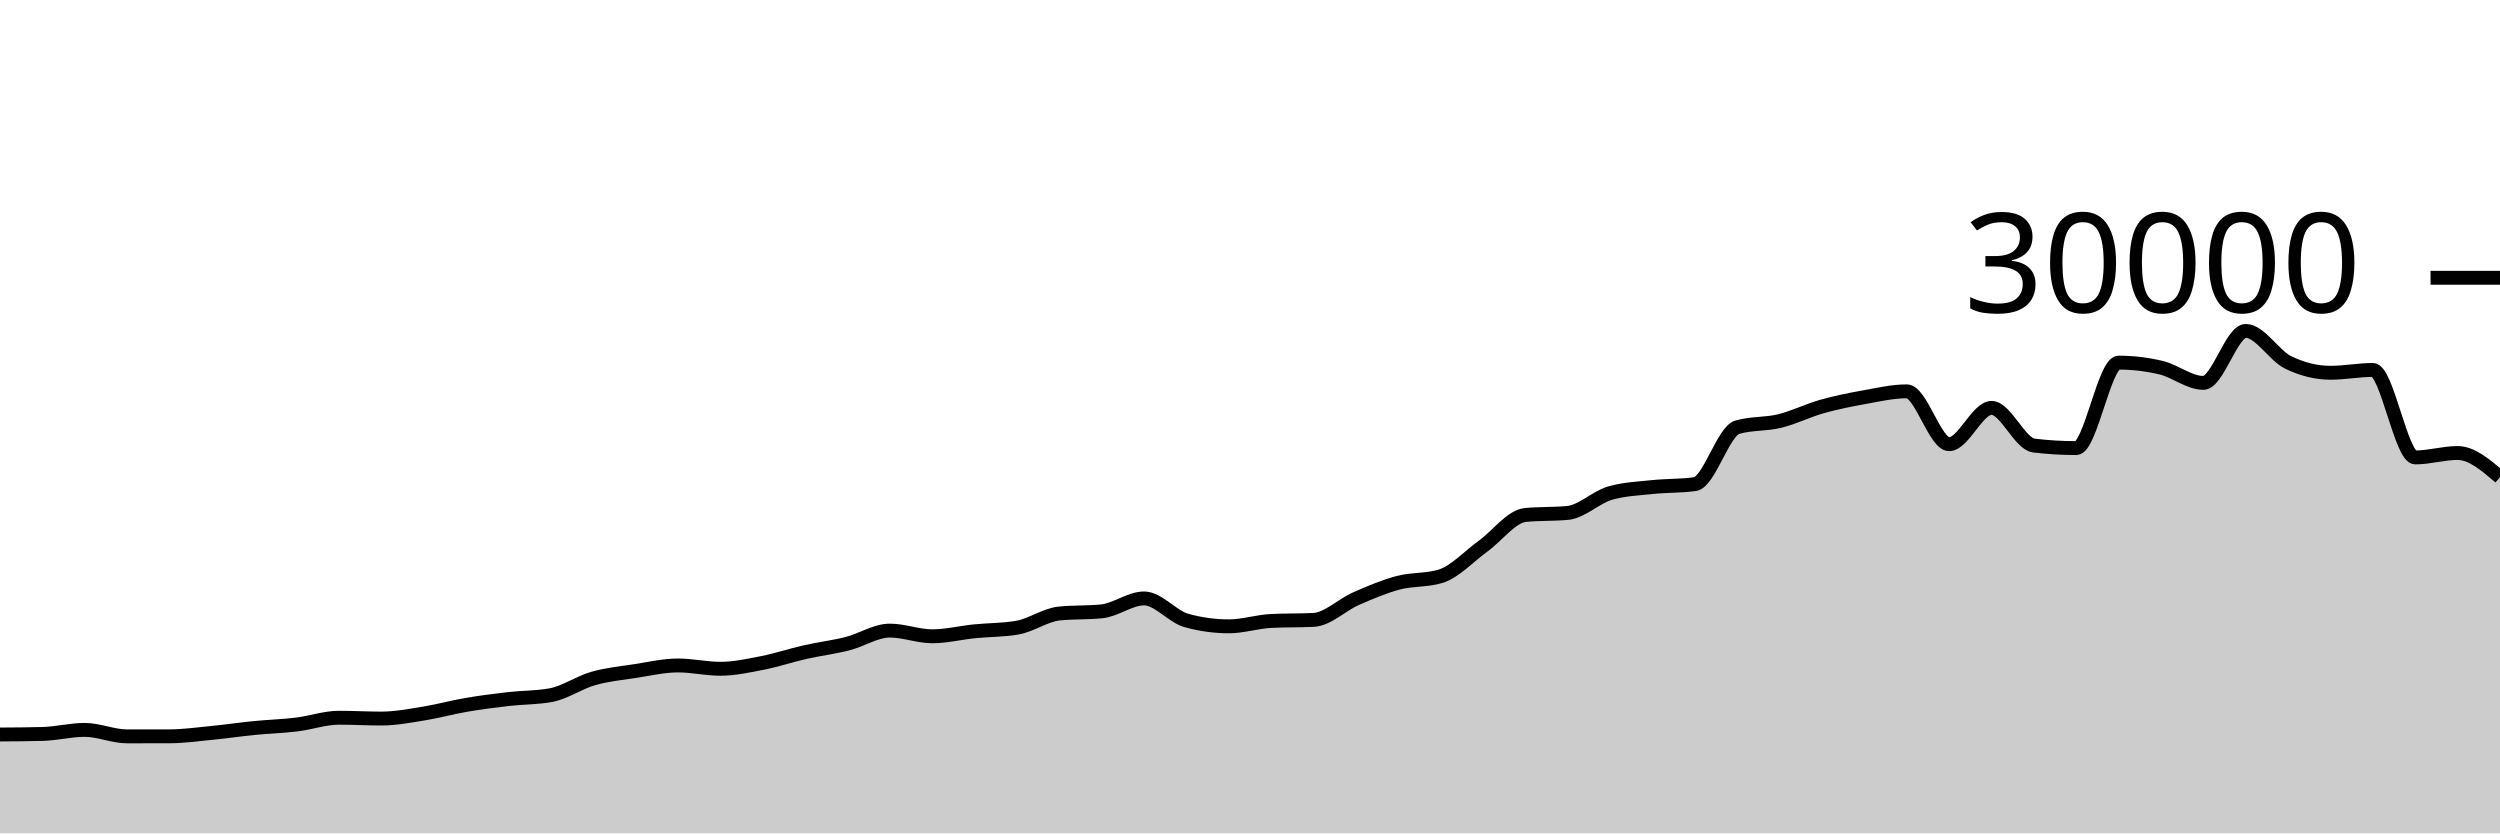
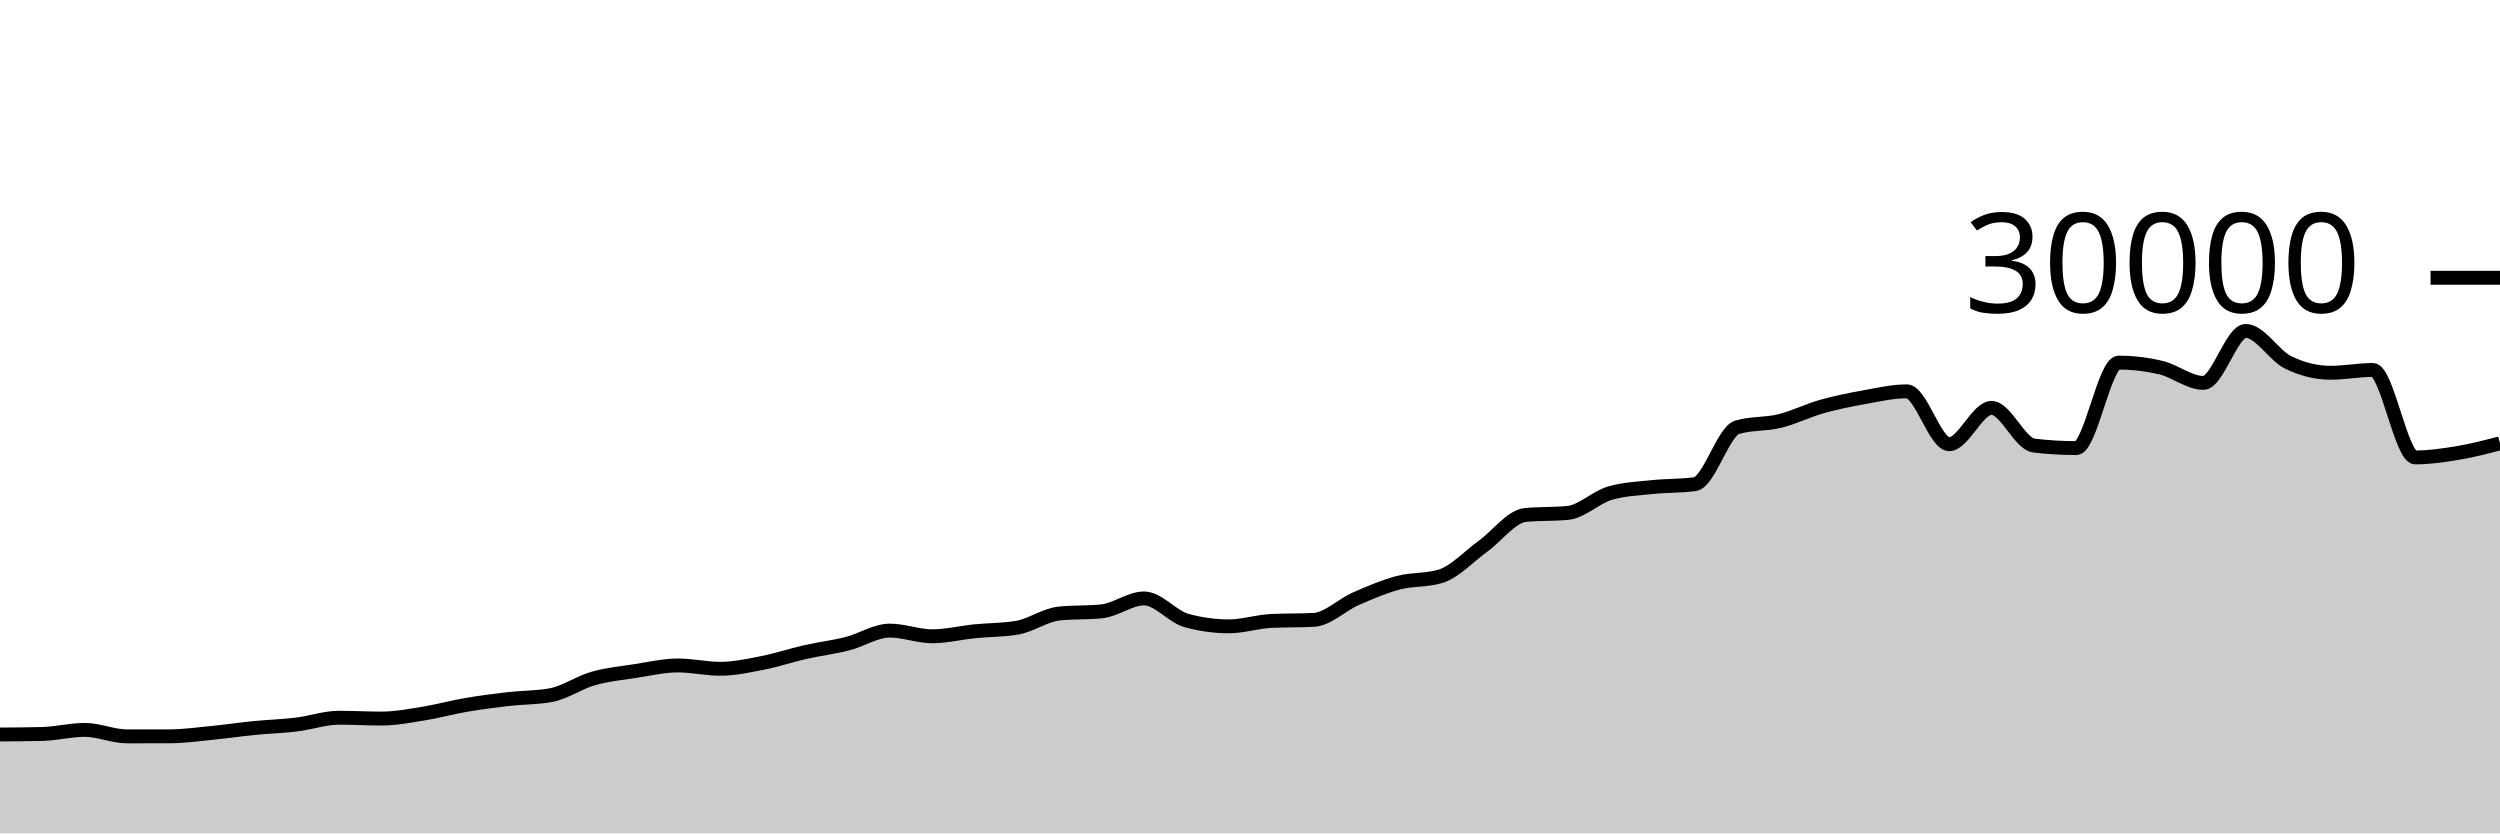
<svg xmlns="http://www.w3.org/2000/svg" viewBox="0 0 180 60">
  <g transform="translate(0,20)">
-     <path class="area" fill="rgba(0, 0, 0, 0.2)" d="M0,32.884C1.017,32.878,2.034,32.871,3.051,32.845C4.068,32.82,5.085,32.552,6.102,32.552C7.119,32.552,8.136,33.019,9.153,33.019C10.169,33.019,11.186,33.017,12.203,33.015C13.22,33.012,14.237,32.869,15.254,32.769C16.271,32.67,17.288,32.518,18.305,32.417C19.322,32.317,20.339,32.289,21.356,32.165C22.373,32.042,23.39,31.677,24.407,31.677C25.424,31.677,26.441,31.736,27.458,31.736C28.475,31.736,29.492,31.538,30.508,31.375C31.525,31.211,32.542,30.927,33.559,30.753C34.576,30.579,35.593,30.448,36.61,30.331C37.627,30.214,38.644,30.237,39.661,30.051C40.678,29.864,41.695,29.141,42.712,28.851C43.729,28.561,44.746,28.467,45.763,28.311C46.78,28.154,47.797,27.913,48.814,27.913C49.831,27.913,50.847,28.152,51.864,28.152C52.881,28.152,53.898,27.926,54.915,27.727C55.932,27.527,56.949,27.184,57.966,26.953C58.983,26.723,60,26.604,61.017,26.345C62.034,26.087,63.051,25.403,64.068,25.403C65.085,25.403,66.102,25.812,67.119,25.812C68.136,25.812,69.153,25.556,70.169,25.453C71.186,25.351,72.203,25.368,73.22,25.197C74.237,25.027,75.254,24.275,76.271,24.172C77.288,24.069,78.305,24.12,79.322,24.017C80.339,23.914,81.356,23.087,82.373,23.087C83.39,23.087,84.407,24.394,85.424,24.675C86.441,24.956,87.458,25.096,88.475,25.096C89.492,25.096,90.508,24.758,91.525,24.708C92.542,24.658,93.559,24.683,94.576,24.633C95.593,24.584,96.61,23.553,97.627,23.107C98.644,22.661,99.661,22.227,100.678,21.957C101.695,21.688,102.712,21.801,103.729,21.488C104.746,21.175,105.763,20.059,106.78,19.324C107.797,18.589,108.814,17.176,109.831,17.077C110.847,16.979,111.864,17.028,112.881,16.929C113.898,16.831,114.915,15.793,115.932,15.503C116.949,15.212,117.966,15.174,118.983,15.067C120,14.959,121.017,14.997,122.034,14.859C123.051,14.72,124.068,11.057,125.085,10.76C126.102,10.463,127.119,10.564,128.136,10.315C129.153,10.066,130.169,9.553,131.186,9.267C132.203,8.98,133.22,8.778,134.237,8.596C135.254,8.414,136.271,8.176,137.288,8.176C138.305,8.176,139.322,11.981,140.339,11.981C141.356,11.981,142.373,9.368,143.39,9.368C144.407,9.368,145.424,11.958,146.441,12.08C147.458,12.202,148.475,12.263,149.492,12.263C150.508,12.263,151.525,6.109,152.542,6.109C153.559,6.109,154.576,6.23,155.593,6.471C156.61,6.712,157.627,7.568,158.644,7.568C159.661,7.568,160.678,3.827,161.695,3.827C162.712,3.827,163.729,5.596,164.746,6.093C165.763,6.59,166.78,6.839,167.797,6.839C168.814,6.839,169.831,6.637,170.847,6.637C171.864,6.637,172.881,12.935,173.898,12.935C174.915,12.935,175.932,12.616,176.949,12.616C177.966,12.616,178.983,13.488,180,14.36L180,40C178.983,40,177.966,40,176.949,40C175.932,40,174.915,40,173.898,40C172.881,40,171.864,40,170.847,40C169.831,40,168.814,40,167.797,40C166.78,40,165.763,40,164.746,40C163.729,40,162.712,40,161.695,40C160.678,40,159.661,40,158.644,40C157.627,40,156.61,40,155.593,40C154.576,40,153.559,40,152.542,40C151.525,40,150.508,40,149.492,40C148.475,40,147.458,40,146.441,40C145.424,40,144.407,40,143.39,40C142.373,40,141.356,40,140.339,40C139.322,40,138.305,40,137.288,40C136.271,40,135.254,40,134.237,40C133.22,40,132.203,40,131.186,40C130.169,40,129.153,40,128.136,40C127.119,40,126.102,40,125.085,40C124.068,40,123.051,40,122.034,40C121.017,40,120,40,118.983,40C117.966,40,116.949,40,115.932,40C114.915,40,113.898,40,112.881,40C111.864,40,110.847,40,109.831,40C108.814,40,107.797,40,106.78,40C105.763,40,104.746,40,103.729,40C102.712,40,101.695,40,100.678,40C99.661,40,98.644,40,97.627,40C96.61,40,95.593,40,94.576,40C93.559,40,92.542,40,91.525,40C90.508,40,89.492,40,88.475,40C87.458,40,86.441,40,85.424,40C84.407,40,83.39,40,82.373,40C81.356,40,80.339,40,79.322,40C78.305,40,77.288,40,76.271,40C75.254,40,74.237,40,73.22,40C72.203,40,71.186,40,70.169,40C69.153,40,68.136,40,67.119,40C66.102,40,65.085,40,64.068,40C63.051,40,62.034,40,61.017,40C60,40,58.983,40,57.966,40C56.949,40,55.932,40,54.915,40C53.898,40,52.881,40,51.864,40C50.847,40,49.831,40,48.814,40C47.797,40,46.78,40,45.763,40C44.746,40,43.729,40,42.712,40C41.695,40,40.678,40,39.661,40C38.644,40,37.627,40,36.61,40C35.593,40,34.576,40,33.559,40C32.542,40,31.525,40,30.508,40C29.492,40,28.475,40,27.458,40C26.441,40,25.424,40,24.407,40C23.39,40,22.373,40,21.356,40C20.339,40,19.322,40,18.305,40C17.288,40,16.271,40,15.254,40C14.237,40,13.22,40,12.203,40C11.186,40,10.169,40,9.153,40C8.136,40,7.119,40,6.102,40C5.085,40,4.068,40,3.051,40C2.034,40,1.017,40,0,40Z" />
-     <path class="line" stroke="black" fill="none" d="M0,32.884C1.017,32.878,2.034,32.871,3.051,32.845C4.068,32.82,5.085,32.552,6.102,32.552C7.119,32.552,8.136,33.019,9.153,33.019C10.169,33.019,11.186,33.017,12.203,33.015C13.22,33.012,14.237,32.869,15.254,32.769C16.271,32.67,17.288,32.518,18.305,32.417C19.322,32.317,20.339,32.289,21.356,32.165C22.373,32.042,23.39,31.677,24.407,31.677C25.424,31.677,26.441,31.736,27.458,31.736C28.475,31.736,29.492,31.538,30.508,31.375C31.525,31.211,32.542,30.927,33.559,30.753C34.576,30.579,35.593,30.448,36.61,30.331C37.627,30.214,38.644,30.237,39.661,30.051C40.678,29.864,41.695,29.141,42.712,28.851C43.729,28.561,44.746,28.467,45.763,28.311C46.78,28.154,47.797,27.913,48.814,27.913C49.831,27.913,50.847,28.152,51.864,28.152C52.881,28.152,53.898,27.926,54.915,27.727C55.932,27.527,56.949,27.184,57.966,26.953C58.983,26.723,60,26.604,61.017,26.345C62.034,26.087,63.051,25.403,64.068,25.403C65.085,25.403,66.102,25.812,67.119,25.812C68.136,25.812,69.153,25.556,70.169,25.453C71.186,25.351,72.203,25.368,73.22,25.197C74.237,25.027,75.254,24.275,76.271,24.172C77.288,24.069,78.305,24.12,79.322,24.017C80.339,23.914,81.356,23.087,82.373,23.087C83.39,23.087,84.407,24.394,85.424,24.675C86.441,24.956,87.458,25.096,88.475,25.096C89.492,25.096,90.508,24.758,91.525,24.708C92.542,24.658,93.559,24.683,94.576,24.633C95.593,24.584,96.61,23.553,97.627,23.107C98.644,22.661,99.661,22.227,100.678,21.957C101.695,21.688,102.712,21.801,103.729,21.488C104.746,21.175,105.763,20.059,106.78,19.324C107.797,18.589,108.814,17.176,109.831,17.077C110.847,16.979,111.864,17.028,112.881,16.929C113.898,16.831,114.915,15.793,115.932,15.503C116.949,15.212,117.966,15.174,118.983,15.067C120,14.959,121.017,14.997,122.034,14.859C123.051,14.72,124.068,11.057,125.085,10.76C126.102,10.463,127.119,10.564,128.136,10.315C129.153,10.066,130.169,9.553,131.186,9.267C132.203,8.98,133.22,8.778,134.237,8.596C135.254,8.414,136.271,8.176,137.288,8.176C138.305,8.176,139.322,11.981,140.339,11.981C141.356,11.981,142.373,9.368,143.39,9.368C144.407,9.368,145.424,11.958,146.441,12.08C147.458,12.202,148.475,12.263,149.492,12.263C150.508,12.263,151.525,6.109,152.542,6.109C153.559,6.109,154.576,6.23,155.593,6.471C156.61,6.712,157.627,7.568,158.644,7.568C159.661,7.568,160.678,3.827,161.695,3.827C162.712,3.827,163.729,5.596,164.746,6.093C165.763,6.59,166.78,6.839,167.797,6.839C168.814,6.839,169.831,6.637,170.847,6.637C171.864,6.637,172.881,12.935,173.898,12.935C174.915,12.935,175.932,12.616,176.949,12.616C177.966,12.616,178.983,13.488,180,14.36" />
+     <path class="area" fill="rgba(0, 0, 0, 0.2)" d="M0,32.884C1.017,32.878,2.034,32.871,3.051,32.845C4.068,32.82,5.085,32.552,6.102,32.552C7.119,32.552,8.136,33.019,9.153,33.019C10.169,33.019,11.186,33.017,12.203,33.015C13.22,33.012,14.237,32.869,15.254,32.769C16.271,32.67,17.288,32.518,18.305,32.417C19.322,32.317,20.339,32.289,21.356,32.165C22.373,32.042,23.39,31.677,24.407,31.677C25.424,31.677,26.441,31.736,27.458,31.736C28.475,31.736,29.492,31.538,30.508,31.375C31.525,31.211,32.542,30.927,33.559,30.753C34.576,30.579,35.593,30.448,36.61,30.331C37.627,30.214,38.644,30.237,39.661,30.051C40.678,29.864,41.695,29.141,42.712,28.851C43.729,28.561,44.746,28.467,45.763,28.311C46.78,28.154,47.797,27.913,48.814,27.913C49.831,27.913,50.847,28.152,51.864,28.152C52.881,28.152,53.898,27.926,54.915,27.727C55.932,27.527,56.949,27.184,57.966,26.953C58.983,26.723,60,26.604,61.017,26.345C62.034,26.087,63.051,25.403,64.068,25.403C65.085,25.403,66.102,25.812,67.119,25.812C68.136,25.812,69.153,25.556,70.169,25.453C71.186,25.351,72.203,25.368,73.22,25.197C74.237,25.027,75.254,24.275,76.271,24.172C77.288,24.069,78.305,24.12,79.322,24.017C80.339,23.914,81.356,23.087,82.373,23.087C83.39,23.087,84.407,24.394,85.424,24.675C86.441,24.956,87.458,25.096,88.475,25.096C89.492,25.096,90.508,24.758,91.525,24.708C92.542,24.658,93.559,24.683,94.576,24.633C95.593,24.584,96.61,23.553,97.627,23.107C98.644,22.661,99.661,22.227,100.678,21.957C101.695,21.688,102.712,21.801,103.729,21.488C104.746,21.175,105.763,20.059,106.78,19.324C107.797,18.589,108.814,17.176,109.831,17.077C110.847,16.979,111.864,17.028,112.881,16.929C113.898,16.831,114.915,15.793,115.932,15.503C116.949,15.212,117.966,15.174,118.983,15.067C120,14.959,121.017,14.997,122.034,14.859C123.051,14.72,124.068,11.057,125.085,10.76C126.102,10.463,127.119,10.564,128.136,10.315C129.153,10.066,130.169,9.553,131.186,9.267C132.203,8.98,133.22,8.778,134.237,8.596C135.254,8.414,136.271,8.176,137.288,8.176C138.305,8.176,139.322,11.981,140.339,11.981C141.356,11.981,142.373,9.368,143.39,9.368C144.407,9.368,145.424,11.958,146.441,12.08C147.458,12.202,148.475,12.263,149.492,12.263C150.508,12.263,151.525,6.109,152.542,6.109C153.559,6.109,154.576,6.23,155.593,6.471C156.61,6.712,157.627,7.568,158.644,7.568C159.661,7.568,160.678,3.827,161.695,3.827C162.712,3.827,163.729,5.596,164.746,6.093C165.763,6.59,166.78,6.839,167.797,6.839C168.814,6.839,169.831,6.637,170.847,6.637C171.864,6.637,172.881,12.935,173.898,12.935C174.915,12.935,175.932,12.785,176.949,12.616C177.966,12.447,178.983,12.184,180,11.921L180,40C178.983,40,177.966,40,176.949,40C175.932,40,174.915,40,173.898,40C172.881,40,171.864,40,170.847,40C169.831,40,168.814,40,167.797,40C166.78,40,165.763,40,164.746,40C163.729,40,162.712,40,161.695,40C160.678,40,159.661,40,158.644,40C157.627,40,156.61,40,155.593,40C154.576,40,153.559,40,152.542,40C151.525,40,150.508,40,149.492,40C148.475,40,147.458,40,146.441,40C145.424,40,144.407,40,143.39,40C142.373,40,141.356,40,140.339,40C139.322,40,138.305,40,137.288,40C136.271,40,135.254,40,134.237,40C133.22,40,132.203,40,131.186,40C130.169,40,129.153,40,128.136,40C127.119,40,126.102,40,125.085,40C124.068,40,123.051,40,122.034,40C121.017,40,120,40,118.983,40C117.966,40,116.949,40,115.932,40C114.915,40,113.898,40,112.881,40C111.864,40,110.847,40,109.831,40C108.814,40,107.797,40,106.78,40C105.763,40,104.746,40,103.729,40C102.712,40,101.695,40,100.678,40C99.661,40,98.644,40,97.627,40C96.61,40,95.593,40,94.576,40C93.559,40,92.542,40,91.525,40C90.508,40,89.492,40,88.475,40C87.458,40,86.441,40,85.424,40C84.407,40,83.39,40,82.373,40C81.356,40,80.339,40,79.322,40C78.305,40,77.288,40,76.271,40C75.254,40,74.237,40,73.22,40C72.203,40,71.186,40,70.169,40C69.153,40,68.136,40,67.119,40C66.102,40,65.085,40,64.068,40C63.051,40,62.034,40,61.017,40C60,40,58.983,40,57.966,40C56.949,40,55.932,40,54.915,40C53.898,40,52.881,40,51.864,40C50.847,40,49.831,40,48.814,40C47.797,40,46.78,40,45.763,40C44.746,40,43.729,40,42.712,40C41.695,40,40.678,40,39.661,40C38.644,40,37.627,40,36.61,40C35.593,40,34.576,40,33.559,40C32.542,40,31.525,40,30.508,40C29.492,40,28.475,40,27.458,40C26.441,40,25.424,40,24.407,40C23.39,40,22.373,40,21.356,40C20.339,40,19.322,40,18.305,40C17.288,40,16.271,40,15.254,40C14.237,40,13.22,40,12.203,40C11.186,40,10.169,40,9.153,40C8.136,40,7.119,40,6.102,40C5.085,40,4.068,40,3.051,40C2.034,40,1.017,40,0,40Z" />
+     <path class="line" stroke="black" fill="none" d="M0,32.884C1.017,32.878,2.034,32.871,3.051,32.845C4.068,32.82,5.085,32.552,6.102,32.552C7.119,32.552,8.136,33.019,9.153,33.019C10.169,33.019,11.186,33.017,12.203,33.015C13.22,33.012,14.237,32.869,15.254,32.769C16.271,32.67,17.288,32.518,18.305,32.417C19.322,32.317,20.339,32.289,21.356,32.165C22.373,32.042,23.39,31.677,24.407,31.677C25.424,31.677,26.441,31.736,27.458,31.736C28.475,31.736,29.492,31.538,30.508,31.375C31.525,31.211,32.542,30.927,33.559,30.753C34.576,30.579,35.593,30.448,36.61,30.331C37.627,30.214,38.644,30.237,39.661,30.051C40.678,29.864,41.695,29.141,42.712,28.851C43.729,28.561,44.746,28.467,45.763,28.311C46.78,28.154,47.797,27.913,48.814,27.913C49.831,27.913,50.847,28.152,51.864,28.152C52.881,28.152,53.898,27.926,54.915,27.727C55.932,27.527,56.949,27.184,57.966,26.953C58.983,26.723,60,26.604,61.017,26.345C62.034,26.087,63.051,25.403,64.068,25.403C65.085,25.403,66.102,25.812,67.119,25.812C68.136,25.812,69.153,25.556,70.169,25.453C71.186,25.351,72.203,25.368,73.22,25.197C74.237,25.027,75.254,24.275,76.271,24.172C77.288,24.069,78.305,24.12,79.322,24.017C80.339,23.914,81.356,23.087,82.373,23.087C83.39,23.087,84.407,24.394,85.424,24.675C86.441,24.956,87.458,25.096,88.475,25.096C89.492,25.096,90.508,24.758,91.525,24.708C92.542,24.658,93.559,24.683,94.576,24.633C95.593,24.584,96.61,23.553,97.627,23.107C98.644,22.661,99.661,22.227,100.678,21.957C101.695,21.688,102.712,21.801,103.729,21.488C104.746,21.175,105.763,20.059,106.78,19.324C107.797,18.589,108.814,17.176,109.831,17.077C110.847,16.979,111.864,17.028,112.881,16.929C113.898,16.831,114.915,15.793,115.932,15.503C116.949,15.212,117.966,15.174,118.983,15.067C120,14.959,121.017,14.997,122.034,14.859C123.051,14.72,124.068,11.057,125.085,10.76C126.102,10.463,127.119,10.564,128.136,10.315C129.153,10.066,130.169,9.553,131.186,9.267C132.203,8.98,133.22,8.778,134.237,8.596C135.254,8.414,136.271,8.176,137.288,8.176C138.305,8.176,139.322,11.981,140.339,11.981C141.356,11.981,142.373,9.368,143.39,9.368C144.407,9.368,145.424,11.958,146.441,12.08C147.458,12.202,148.475,12.263,149.492,12.263C150.508,12.263,151.525,6.109,152.542,6.109C153.559,6.109,154.576,6.23,155.593,6.471C156.61,6.712,157.627,7.568,158.644,7.568C159.661,7.568,160.678,3.827,161.695,3.827C162.712,3.827,163.729,5.596,164.746,6.093C165.763,6.59,166.78,6.839,167.797,6.839C168.814,6.839,169.831,6.637,170.847,6.637C171.864,6.637,172.881,12.935,173.898,12.935C174.915,12.935,175.932,12.785,176.949,12.616C177.966,12.447,178.983,12.184,180,11.921" />
    <path class="axis-ceiling" stroke-width="1" stroke="black" fill="none" d="M175,0L180,0" />
    <text class="axis-ceiling-label" font-family="sans-serif" text-anchor="end" font-size="10px" x="170" y="2.5">30000</text>
  </g>
</svg>
